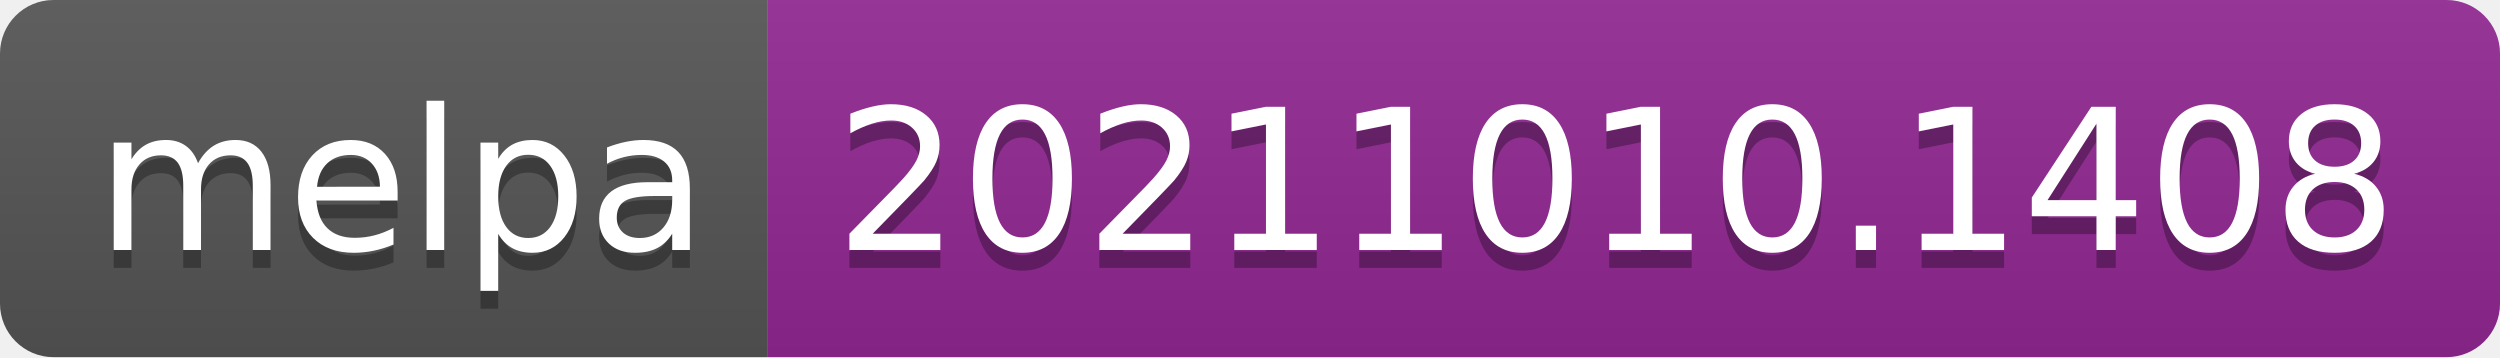
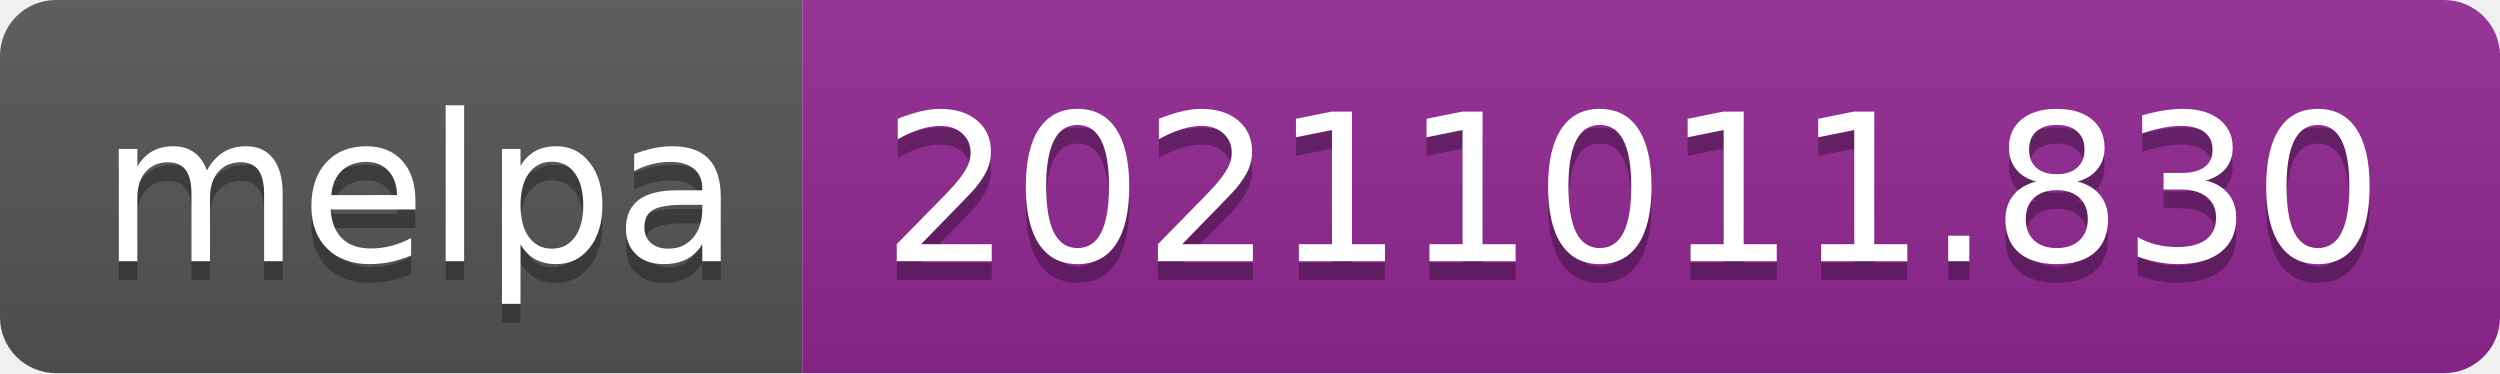
- <svg xmlns="http://www.w3.org/2000/svg" width="140" height="20" role="img" aria-label="melpa: 20211010.1408">
+ <svg xmlns="http://www.w3.org/2000/svg" width="134" height="20" role="img" aria-label="melpa: 20211011.830">
  <linearGradient id="s" x2="0" y2="100%">
    <stop offset="0" stop-color="#bbb" stop-opacity=".1" />
    <stop offset="1" stop-opacity=".1" />
  </linearGradient>
  <clipPath id="r">
-     <rect width="140" height="20" rx="3" fill="#fff" />
+     <rect width="134" height="20" rx="3" fill="#fff" />
  </clipPath>
  <g clip-path="url(#r)">
    <rect width="43" height="20" fill="#555" />
-     <rect x="43" width="97" height="20" fill="#922793" />
-     <rect width="140" height="20" fill="url(#s)" />
+     <rect x="43" width="91" height="20" fill="#922793" />
+     <rect width="134" height="20" fill="url(#s)" />
  </g>
  <g fill="#fff" text-anchor="middle" font-family="Verdana,Geneva,DejaVu Sans,sans-serif" text-rendering="geometricPrecision" font-size="110">
    <text aria-hidden="true" x="225" y="150" fill="#010101" fill-opacity=".3" transform="scale(.1)" textLength="330">melpa</text>
    <text x="225" y="140" transform="scale(.1)" fill="#fff" textLength="330">melpa</text>
-     <text aria-hidden="true" x="905" y="150" fill="#010101" fill-opacity=".3" transform="scale(.1)" textLength="870">20211010.1408</text>
-     <text x="905" y="140" transform="scale(.1)" fill="#fff" textLength="870">20211010.1408</text>
+     <text aria-hidden="true" x="875" y="150" fill="#010101" fill-opacity=".3" transform="scale(.1)" textLength="810">20211011.830</text>
+     <text x="875" y="140" transform="scale(.1)" fill="#fff" textLength="810">20211011.830</text>
  </g>
</svg>
